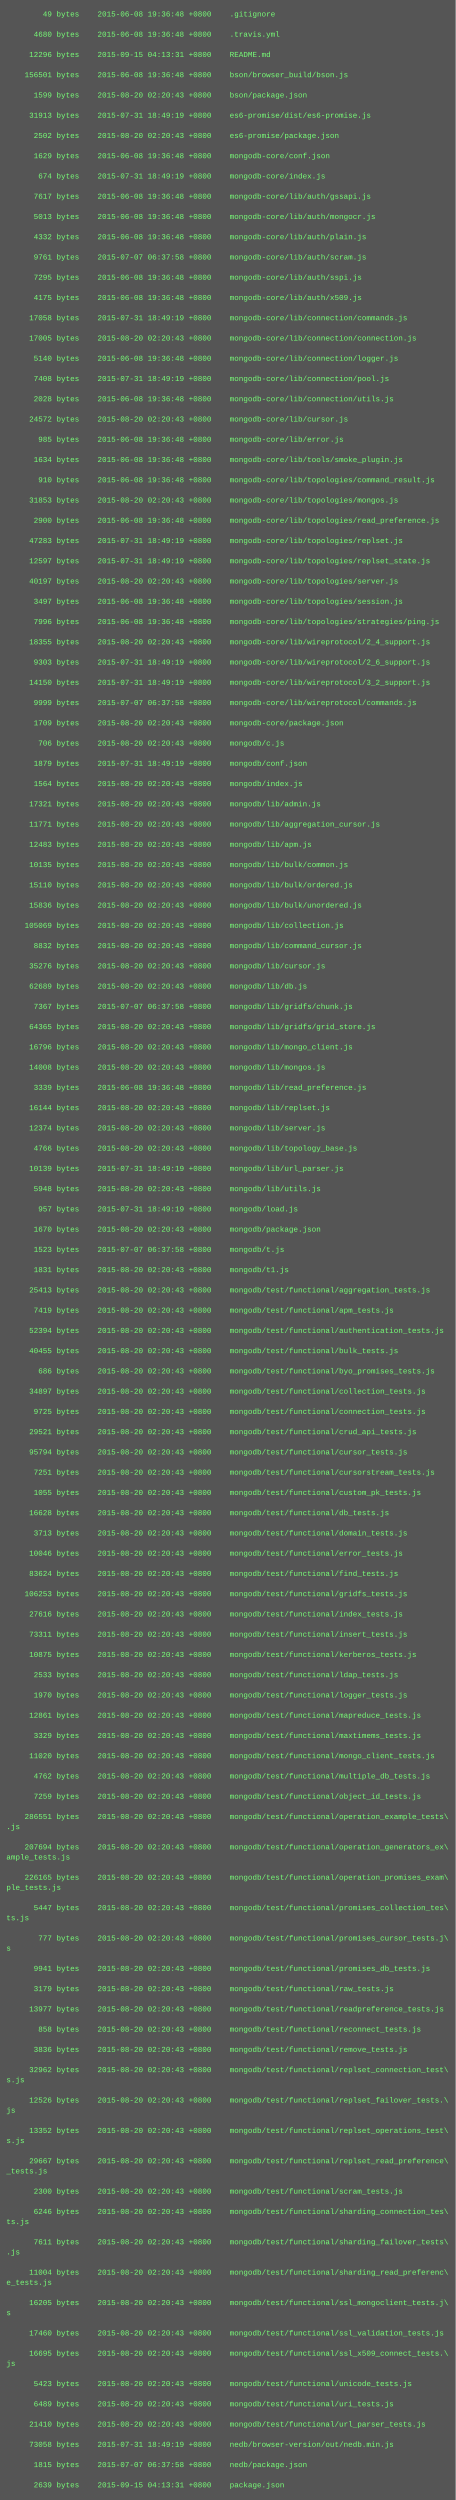
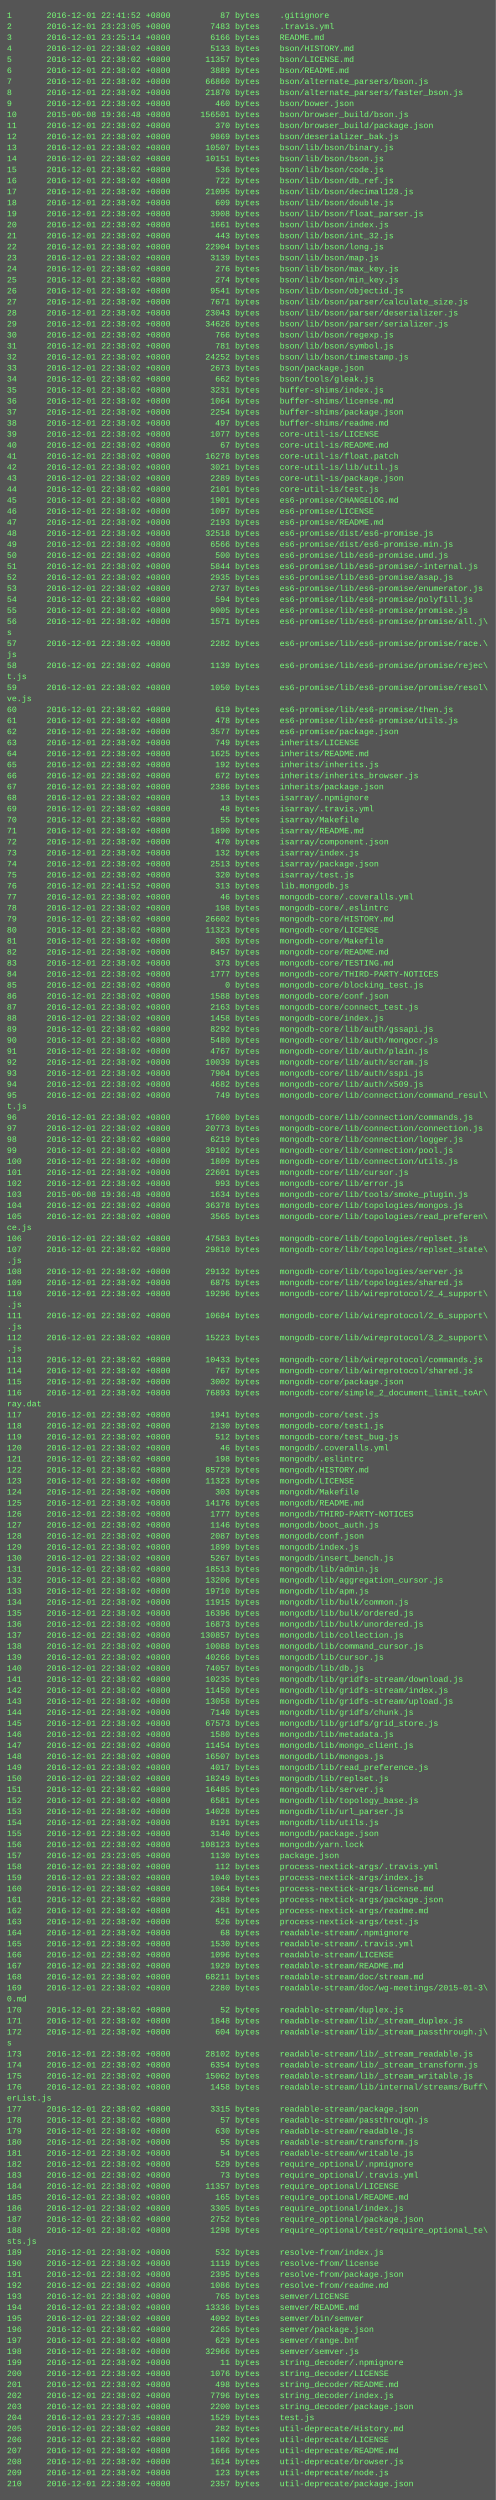
- <svg xmlns="http://www.w3.org/2000/svg" height="3950" width="720">
-   <rect height="3950" fill="#555" width="720" />
+ <svg xmlns="http://www.w3.org/2000/svg" height="3630" width="720">
+   <rect height="3630" fill="#555" width="720" />
  <text fill="#7f7" font-family="Courier New" font-size="12" xml:space="preserve">
-     <tspan x="10" y="26">        49 bytes    2015-06-08 19:36:48 +0800    .gitignore</tspan>
-     <tspan x="10" y="42" />
-     <tspan x="10" y="58">      4680 bytes    2015-06-08 19:36:48 +0800    .travis.yml</tspan>
-     <tspan x="10" y="74" />
-     <tspan x="10" y="90">     12296 bytes    2015-09-15 04:13:31 +0800    README.md</tspan>
-     <tspan x="10" y="106" />
-     <tspan x="10" y="122">    156501 bytes    2015-06-08 19:36:48 +0800    bson/browser_build/bson.js</tspan>
-     <tspan x="10" y="138" />
-     <tspan x="10" y="154">      1599 bytes    2015-08-20 02:20:43 +0800    bson/package.json</tspan>
-     <tspan x="10" y="170" />
-     <tspan x="10" y="186">     31913 bytes    2015-07-31 18:49:19 +0800    es6-promise/dist/es6-promise.js</tspan>
-     <tspan x="10" y="202" />
-     <tspan x="10" y="218">      2502 bytes    2015-08-20 02:20:43 +0800    es6-promise/package.json</tspan>
-     <tspan x="10" y="234" />
-     <tspan x="10" y="250">      1629 bytes    2015-06-08 19:36:48 +0800    mongodb-core/conf.json</tspan>
-     <tspan x="10" y="266" />
-     <tspan x="10" y="282">       674 bytes    2015-07-31 18:49:19 +0800    mongodb-core/index.js</tspan>
-     <tspan x="10" y="298" />
-     <tspan x="10" y="314">      7617 bytes    2015-06-08 19:36:48 +0800    mongodb-core/lib/auth/gssapi.js</tspan>
-     <tspan x="10" y="330" />
-     <tspan x="10" y="346">      5013 bytes    2015-06-08 19:36:48 +0800    mongodb-core/lib/auth/mongocr.js</tspan>
-     <tspan x="10" y="362" />
-     <tspan x="10" y="378">      4332 bytes    2015-06-08 19:36:48 +0800    mongodb-core/lib/auth/plain.js</tspan>
-     <tspan x="10" y="394" />
-     <tspan x="10" y="410">      9761 bytes    2015-07-07 06:37:58 +0800    mongodb-core/lib/auth/scram.js</tspan>
-     <tspan x="10" y="426" />
-     <tspan x="10" y="442">      7295 bytes    2015-06-08 19:36:48 +0800    mongodb-core/lib/auth/sspi.js</tspan>
-     <tspan x="10" y="458" />
-     <tspan x="10" y="474">      4175 bytes    2015-06-08 19:36:48 +0800    mongodb-core/lib/auth/x509.js</tspan>
-     <tspan x="10" y="490" />
-     <tspan x="10" y="506">     17058 bytes    2015-07-31 18:49:19 +0800    mongodb-core/lib/connection/commands.js</tspan>
-     <tspan x="10" y="522" />
-     <tspan x="10" y="538">     17005 bytes    2015-08-20 02:20:43 +0800    mongodb-core/lib/connection/connection.js</tspan>
-     <tspan x="10" y="554" />
-     <tspan x="10" y="570">      5140 bytes    2015-06-08 19:36:48 +0800    mongodb-core/lib/connection/logger.js</tspan>
-     <tspan x="10" y="586" />
-     <tspan x="10" y="602">      7408 bytes    2015-07-31 18:49:19 +0800    mongodb-core/lib/connection/pool.js</tspan>
-     <tspan x="10" y="618" />
-     <tspan x="10" y="634">      2028 bytes    2015-06-08 19:36:48 +0800    mongodb-core/lib/connection/utils.js</tspan>
-     <tspan x="10" y="650" />
-     <tspan x="10" y="666">     24572 bytes    2015-08-20 02:20:43 +0800    mongodb-core/lib/cursor.js</tspan>
-     <tspan x="10" y="682" />
-     <tspan x="10" y="698">       985 bytes    2015-06-08 19:36:48 +0800    mongodb-core/lib/error.js</tspan>
-     <tspan x="10" y="714" />
-     <tspan x="10" y="730">      1634 bytes    2015-06-08 19:36:48 +0800    mongodb-core/lib/tools/smoke_plugin.js</tspan>
-     <tspan x="10" y="746" />
-     <tspan x="10" y="762">       910 bytes    2015-06-08 19:36:48 +0800    mongodb-core/lib/topologies/command_result.js</tspan>
-     <tspan x="10" y="778" />
-     <tspan x="10" y="794">     31853 bytes    2015-08-20 02:20:43 +0800    mongodb-core/lib/topologies/mongos.js</tspan>
-     <tspan x="10" y="810" />
-     <tspan x="10" y="826">      2900 bytes    2015-06-08 19:36:48 +0800    mongodb-core/lib/topologies/read_preference.js</tspan>
-     <tspan x="10" y="842" />
-     <tspan x="10" y="858">     47283 bytes    2015-07-31 18:49:19 +0800    mongodb-core/lib/topologies/replset.js</tspan>
-     <tspan x="10" y="874" />
-     <tspan x="10" y="890">     12597 bytes    2015-07-31 18:49:19 +0800    mongodb-core/lib/topologies/replset_state.js</tspan>
-     <tspan x="10" y="906" />
-     <tspan x="10" y="922">     40197 bytes    2015-08-20 02:20:43 +0800    mongodb-core/lib/topologies/server.js</tspan>
-     <tspan x="10" y="938" />
-     <tspan x="10" y="954">      3497 bytes    2015-06-08 19:36:48 +0800    mongodb-core/lib/topologies/session.js</tspan>
-     <tspan x="10" y="970" />
-     <tspan x="10" y="986">      7996 bytes    2015-06-08 19:36:48 +0800    mongodb-core/lib/topologies/strategies/ping.js</tspan>
-     <tspan x="10" y="1002" />
-     <tspan x="10" y="1018">     18355 bytes    2015-08-20 02:20:43 +0800    mongodb-core/lib/wireprotocol/2_4_support.js</tspan>
-     <tspan x="10" y="1034" />
-     <tspan x="10" y="1050">      9303 bytes    2015-07-31 18:49:19 +0800    mongodb-core/lib/wireprotocol/2_6_support.js</tspan>
-     <tspan x="10" y="1066" />
-     <tspan x="10" y="1082">     14150 bytes    2015-07-31 18:49:19 +0800    mongodb-core/lib/wireprotocol/3_2_support.js</tspan>
-     <tspan x="10" y="1098" />
-     <tspan x="10" y="1114">      9999 bytes    2015-07-07 06:37:58 +0800    mongodb-core/lib/wireprotocol/commands.js</tspan>
-     <tspan x="10" y="1130" />
-     <tspan x="10" y="1146">      1709 bytes    2015-08-20 02:20:43 +0800    mongodb-core/package.json</tspan>
-     <tspan x="10" y="1162" />
-     <tspan x="10" y="1178">       706 bytes    2015-08-20 02:20:43 +0800    mongodb/c.js</tspan>
-     <tspan x="10" y="1194" />
-     <tspan x="10" y="1210">      1879 bytes    2015-07-31 18:49:19 +0800    mongodb/conf.json</tspan>
-     <tspan x="10" y="1226" />
-     <tspan x="10" y="1242">      1564 bytes    2015-08-20 02:20:43 +0800    mongodb/index.js</tspan>
-     <tspan x="10" y="1258" />
-     <tspan x="10" y="1274">     17321 bytes    2015-08-20 02:20:43 +0800    mongodb/lib/admin.js</tspan>
-     <tspan x="10" y="1290" />
-     <tspan x="10" y="1306">     11771 bytes    2015-08-20 02:20:43 +0800    mongodb/lib/aggregation_cursor.js</tspan>
-     <tspan x="10" y="1322" />
-     <tspan x="10" y="1338">     12483 bytes    2015-08-20 02:20:43 +0800    mongodb/lib/apm.js</tspan>
-     <tspan x="10" y="1354" />
-     <tspan x="10" y="1370">     10135 bytes    2015-08-20 02:20:43 +0800    mongodb/lib/bulk/common.js</tspan>
-     <tspan x="10" y="1386" />
-     <tspan x="10" y="1402">     15110 bytes    2015-08-20 02:20:43 +0800    mongodb/lib/bulk/ordered.js</tspan>
-     <tspan x="10" y="1418" />
-     <tspan x="10" y="1434">     15836 bytes    2015-08-20 02:20:43 +0800    mongodb/lib/bulk/unordered.js</tspan>
-     <tspan x="10" y="1450" />
-     <tspan x="10" y="1466">    105069 bytes    2015-08-20 02:20:43 +0800    mongodb/lib/collection.js</tspan>
-     <tspan x="10" y="1482" />
-     <tspan x="10" y="1498">      8832 bytes    2015-08-20 02:20:43 +0800    mongodb/lib/command_cursor.js</tspan>
-     <tspan x="10" y="1514" />
-     <tspan x="10" y="1530">     35276 bytes    2015-08-20 02:20:43 +0800    mongodb/lib/cursor.js</tspan>
-     <tspan x="10" y="1546" />
-     <tspan x="10" y="1562">     62689 bytes    2015-08-20 02:20:43 +0800    mongodb/lib/db.js</tspan>
-     <tspan x="10" y="1578" />
-     <tspan x="10" y="1594">      7367 bytes    2015-07-07 06:37:58 +0800    mongodb/lib/gridfs/chunk.js</tspan>
-     <tspan x="10" y="1610" />
-     <tspan x="10" y="1626">     64365 bytes    2015-08-20 02:20:43 +0800    mongodb/lib/gridfs/grid_store.js</tspan>
-     <tspan x="10" y="1642" />
-     <tspan x="10" y="1658">     16796 bytes    2015-08-20 02:20:43 +0800    mongodb/lib/mongo_client.js</tspan>
-     <tspan x="10" y="1674" />
-     <tspan x="10" y="1690">     14008 bytes    2015-08-20 02:20:43 +0800    mongodb/lib/mongos.js</tspan>
-     <tspan x="10" y="1706" />
-     <tspan x="10" y="1722">      3339 bytes    2015-06-08 19:36:48 +0800    mongodb/lib/read_preference.js</tspan>
-     <tspan x="10" y="1738" />
-     <tspan x="10" y="1754">     16144 bytes    2015-08-20 02:20:43 +0800    mongodb/lib/replset.js</tspan>
-     <tspan x="10" y="1770" />
-     <tspan x="10" y="1786">     12374 bytes    2015-08-20 02:20:43 +0800    mongodb/lib/server.js</tspan>
-     <tspan x="10" y="1802" />
-     <tspan x="10" y="1818">      4766 bytes    2015-08-20 02:20:43 +0800    mongodb/lib/topology_base.js</tspan>
-     <tspan x="10" y="1834" />
-     <tspan x="10" y="1850">     10139 bytes    2015-07-31 18:49:19 +0800    mongodb/lib/url_parser.js</tspan>
-     <tspan x="10" y="1866" />
-     <tspan x="10" y="1882">      5948 bytes    2015-08-20 02:20:43 +0800    mongodb/lib/utils.js</tspan>
-     <tspan x="10" y="1898" />
-     <tspan x="10" y="1914">       957 bytes    2015-07-31 18:49:19 +0800    mongodb/load.js</tspan>
-     <tspan x="10" y="1930" />
-     <tspan x="10" y="1946">      1670 bytes    2015-08-20 02:20:43 +0800    mongodb/package.json</tspan>
-     <tspan x="10" y="1962" />
-     <tspan x="10" y="1978">      1523 bytes    2015-07-07 06:37:58 +0800    mongodb/t.js</tspan>
-     <tspan x="10" y="1994" />
-     <tspan x="10" y="2010">      1831 bytes    2015-08-20 02:20:43 +0800    mongodb/t1.js</tspan>
-     <tspan x="10" y="2026" />
-     <tspan x="10" y="2042">     25413 bytes    2015-08-20 02:20:43 +0800    mongodb/test/functional/aggregation_tests.js</tspan>
-     <tspan x="10" y="2058" />
-     <tspan x="10" y="2074">      7419 bytes    2015-08-20 02:20:43 +0800    mongodb/test/functional/apm_tests.js</tspan>
-     <tspan x="10" y="2090" />
-     <tspan x="10" y="2106">     52394 bytes    2015-08-20 02:20:43 +0800    mongodb/test/functional/authentication_tests.js</tspan>
-     <tspan x="10" y="2122" />
-     <tspan x="10" y="2138">     40455 bytes    2015-08-20 02:20:43 +0800    mongodb/test/functional/bulk_tests.js</tspan>
-     <tspan x="10" y="2154" />
-     <tspan x="10" y="2170">       686 bytes    2015-08-20 02:20:43 +0800    mongodb/test/functional/byo_promises_tests.js</tspan>
-     <tspan x="10" y="2186" />
-     <tspan x="10" y="2202">     34897 bytes    2015-08-20 02:20:43 +0800    mongodb/test/functional/collection_tests.js</tspan>
-     <tspan x="10" y="2218" />
-     <tspan x="10" y="2234">      9725 bytes    2015-08-20 02:20:43 +0800    mongodb/test/functional/connection_tests.js</tspan>
-     <tspan x="10" y="2250" />
-     <tspan x="10" y="2266">     29521 bytes    2015-08-20 02:20:43 +0800    mongodb/test/functional/crud_api_tests.js</tspan>
-     <tspan x="10" y="2282" />
-     <tspan x="10" y="2298">     95794 bytes    2015-08-20 02:20:43 +0800    mongodb/test/functional/cursor_tests.js</tspan>
-     <tspan x="10" y="2314" />
-     <tspan x="10" y="2330">      7251 bytes    2015-08-20 02:20:43 +0800    mongodb/test/functional/cursorstream_tests.js</tspan>
-     <tspan x="10" y="2346" />
-     <tspan x="10" y="2362">      1055 bytes    2015-08-20 02:20:43 +0800    mongodb/test/functional/custom_pk_tests.js</tspan>
-     <tspan x="10" y="2378" />
-     <tspan x="10" y="2394">     16628 bytes    2015-08-20 02:20:43 +0800    mongodb/test/functional/db_tests.js</tspan>
-     <tspan x="10" y="2410" />
-     <tspan x="10" y="2426">      3713 bytes    2015-08-20 02:20:43 +0800    mongodb/test/functional/domain_tests.js</tspan>
-     <tspan x="10" y="2442" />
-     <tspan x="10" y="2458">     10046 bytes    2015-08-20 02:20:43 +0800    mongodb/test/functional/error_tests.js</tspan>
-     <tspan x="10" y="2474" />
-     <tspan x="10" y="2490">     83624 bytes    2015-08-20 02:20:43 +0800    mongodb/test/functional/find_tests.js</tspan>
-     <tspan x="10" y="2506" />
-     <tspan x="10" y="2522">    106253 bytes    2015-08-20 02:20:43 +0800    mongodb/test/functional/gridfs_tests.js</tspan>
-     <tspan x="10" y="2538" />
-     <tspan x="10" y="2554">     27616 bytes    2015-08-20 02:20:43 +0800    mongodb/test/functional/index_tests.js</tspan>
-     <tspan x="10" y="2570" />
-     <tspan x="10" y="2586">     73311 bytes    2015-08-20 02:20:43 +0800    mongodb/test/functional/insert_tests.js</tspan>
-     <tspan x="10" y="2602" />
-     <tspan x="10" y="2618">     10875 bytes    2015-08-20 02:20:43 +0800    mongodb/test/functional/kerberos_tests.js</tspan>
-     <tspan x="10" y="2634" />
-     <tspan x="10" y="2650">      2533 bytes    2015-08-20 02:20:43 +0800    mongodb/test/functional/ldap_tests.js</tspan>
-     <tspan x="10" y="2666" />
-     <tspan x="10" y="2682">      1970 bytes    2015-08-20 02:20:43 +0800    mongodb/test/functional/logger_tests.js</tspan>
-     <tspan x="10" y="2698" />
-     <tspan x="10" y="2714">     12861 bytes    2015-08-20 02:20:43 +0800    mongodb/test/functional/mapreduce_tests.js</tspan>
-     <tspan x="10" y="2730" />
-     <tspan x="10" y="2746">      3329 bytes    2015-08-20 02:20:43 +0800    mongodb/test/functional/maxtimems_tests.js</tspan>
-     <tspan x="10" y="2762" />
-     <tspan x="10" y="2778">     11020 bytes    2015-08-20 02:20:43 +0800    mongodb/test/functional/mongo_client_tests.js</tspan>
-     <tspan x="10" y="2794" />
-     <tspan x="10" y="2810">      4762 bytes    2015-08-20 02:20:43 +0800    mongodb/test/functional/multiple_db_tests.js</tspan>
-     <tspan x="10" y="2826" />
-     <tspan x="10" y="2842">      7259 bytes    2015-08-20 02:20:43 +0800    mongodb/test/functional/object_id_tests.js</tspan>
-     <tspan x="10" y="2858" />
-     <tspan x="10" y="2874">    286551 bytes    2015-08-20 02:20:43 +0800    mongodb/test/functional/operation_example_tests\</tspan>
-     <tspan x="10" y="2890">.js</tspan>
-     <tspan x="10" y="2906" />
-     <tspan x="10" y="2922">    207694 bytes    2015-08-20 02:20:43 +0800    mongodb/test/functional/operation_generators_ex\</tspan>
-     <tspan x="10" y="2938">ample_tests.js</tspan>
-     <tspan x="10" y="2954" />
-     <tspan x="10" y="2970">    226165 bytes    2015-08-20 02:20:43 +0800    mongodb/test/functional/operation_promises_exam\</tspan>
-     <tspan x="10" y="2986">ple_tests.js</tspan>
-     <tspan x="10" y="3002" />
-     <tspan x="10" y="3018">      5447 bytes    2015-08-20 02:20:43 +0800    mongodb/test/functional/promises_collection_tes\</tspan>
-     <tspan x="10" y="3034">ts.js</tspan>
-     <tspan x="10" y="3050" />
-     <tspan x="10" y="3066">       777 bytes    2015-08-20 02:20:43 +0800    mongodb/test/functional/promises_cursor_tests.j\</tspan>
-     <tspan x="10" y="3082">s</tspan>
-     <tspan x="10" y="3098" />
-     <tspan x="10" y="3114">      9941 bytes    2015-08-20 02:20:43 +0800    mongodb/test/functional/promises_db_tests.js</tspan>
-     <tspan x="10" y="3130" />
-     <tspan x="10" y="3146">      3179 bytes    2015-08-20 02:20:43 +0800    mongodb/test/functional/raw_tests.js</tspan>
-     <tspan x="10" y="3162" />
-     <tspan x="10" y="3178">     13977 bytes    2015-08-20 02:20:43 +0800    mongodb/test/functional/readpreference_tests.js</tspan>
-     <tspan x="10" y="3194" />
-     <tspan x="10" y="3210">       858 bytes    2015-08-20 02:20:43 +0800    mongodb/test/functional/reconnect_tests.js</tspan>
-     <tspan x="10" y="3226" />
-     <tspan x="10" y="3242">      3836 bytes    2015-08-20 02:20:43 +0800    mongodb/test/functional/remove_tests.js</tspan>
-     <tspan x="10" y="3258" />
-     <tspan x="10" y="3274">     32962 bytes    2015-08-20 02:20:43 +0800    mongodb/test/functional/replset_connection_test\</tspan>
-     <tspan x="10" y="3290">s.js</tspan>
-     <tspan x="10" y="3306" />
-     <tspan x="10" y="3322">     12526 bytes    2015-08-20 02:20:43 +0800    mongodb/test/functional/replset_failover_tests.\</tspan>
-     <tspan x="10" y="3338">js</tspan>
-     <tspan x="10" y="3354" />
-     <tspan x="10" y="3370">     13352 bytes    2015-08-20 02:20:43 +0800    mongodb/test/functional/replset_operations_test\</tspan>
-     <tspan x="10" y="3386">s.js</tspan>
-     <tspan x="10" y="3402" />
-     <tspan x="10" y="3418">     29667 bytes    2015-08-20 02:20:43 +0800    mongodb/test/functional/replset_read_preference\</tspan>
-     <tspan x="10" y="3434">_tests.js</tspan>
-     <tspan x="10" y="3450" />
-     <tspan x="10" y="3466">      2300 bytes    2015-08-20 02:20:43 +0800    mongodb/test/functional/scram_tests.js</tspan>
-     <tspan x="10" y="3482" />
-     <tspan x="10" y="3498">      6246 bytes    2015-08-20 02:20:43 +0800    mongodb/test/functional/sharding_connection_tes\</tspan>
-     <tspan x="10" y="3514">ts.js</tspan>
-     <tspan x="10" y="3530" />
-     <tspan x="10" y="3546">      7611 bytes    2015-08-20 02:20:43 +0800    mongodb/test/functional/sharding_failover_tests\</tspan>
-     <tspan x="10" y="3562">.js</tspan>
-     <tspan x="10" y="3578" />
-     <tspan x="10" y="3594">     11004 bytes    2015-08-20 02:20:43 +0800    mongodb/test/functional/sharding_read_preferenc\</tspan>
-     <tspan x="10" y="3610">e_tests.js</tspan>
-     <tspan x="10" y="3626" />
-     <tspan x="10" y="3642">     16205 bytes    2015-08-20 02:20:43 +0800    mongodb/test/functional/ssl_mongoclient_tests.j\</tspan>
-     <tspan x="10" y="3658">s</tspan>
-     <tspan x="10" y="3674" />
-     <tspan x="10" y="3690">     17460 bytes    2015-08-20 02:20:43 +0800    mongodb/test/functional/ssl_validation_tests.js</tspan>
-     <tspan x="10" y="3706" />
-     <tspan x="10" y="3722">     16695 bytes    2015-08-20 02:20:43 +0800    mongodb/test/functional/ssl_x509_connect_tests.\</tspan>
-     <tspan x="10" y="3738">js</tspan>
-     <tspan x="10" y="3754" />
-     <tspan x="10" y="3770">      5423 bytes    2015-08-20 02:20:43 +0800    mongodb/test/functional/unicode_tests.js</tspan>
-     <tspan x="10" y="3786" />
-     <tspan x="10" y="3802">      6489 bytes    2015-08-20 02:20:43 +0800    mongodb/test/functional/uri_tests.js</tspan>
-     <tspan x="10" y="3818" />
-     <tspan x="10" y="3834">     21410 bytes    2015-08-20 02:20:43 +0800    mongodb/test/functional/url_parser_tests.js</tspan>
-     <tspan x="10" y="3850" />
-     <tspan x="10" y="3866">     73058 bytes    2015-07-31 18:49:19 +0800    nedb/browser-version/out/nedb.min.js</tspan>
-     <tspan x="10" y="3882" />
-     <tspan x="10" y="3898">      1815 bytes    2015-07-07 06:37:58 +0800    nedb/package.json</tspan>
-     <tspan x="10" y="3914" />
-     <tspan x="10" y="3930">      2639 bytes    2015-09-15 04:13:31 +0800    package.json</tspan>
+     <tspan x="10" y="26">1       2016-12-01 22:41:52 +0800          87 bytes    .gitignore</tspan>
+     <tspan x="10" y="42">2       2016-12-01 23:23:05 +0800        7483 bytes    .travis.yml</tspan>
+     <tspan x="10" y="58">3       2016-12-01 23:25:14 +0800        6166 bytes    README.md</tspan>
+     <tspan x="10" y="74">4       2016-12-01 22:38:02 +0800        5133 bytes    bson/HISTORY.md</tspan>
+     <tspan x="10" y="90">5       2016-12-01 22:38:02 +0800       11357 bytes    bson/LICENSE.md</tspan>
+     <tspan x="10" y="106">6       2016-12-01 22:38:02 +0800        3889 bytes    bson/README.md</tspan>
+     <tspan x="10" y="122">7       2016-12-01 22:38:02 +0800       66860 bytes    bson/alternate_parsers/bson.js</tspan>
+     <tspan x="10" y="138">8       2016-12-01 22:38:02 +0800       21870 bytes    bson/alternate_parsers/faster_bson.js</tspan>
+     <tspan x="10" y="154">9       2016-12-01 22:38:02 +0800         460 bytes    bson/bower.json</tspan>
+     <tspan x="10" y="170">10      2015-06-08 19:36:48 +0800      156501 bytes    bson/browser_build/bson.js</tspan>
+     <tspan x="10" y="186">11      2016-12-01 22:38:02 +0800         370 bytes    bson/browser_build/package.json</tspan>
+     <tspan x="10" y="202">12      2016-12-01 22:38:02 +0800        9869 bytes    bson/deserializer_bak.js</tspan>
+     <tspan x="10" y="218">13      2016-12-01 22:38:02 +0800       10507 bytes    bson/lib/bson/binary.js</tspan>
+     <tspan x="10" y="234">14      2016-12-01 22:38:02 +0800       10151 bytes    bson/lib/bson/bson.js</tspan>
+     <tspan x="10" y="250">15      2016-12-01 22:38:02 +0800         536 bytes    bson/lib/bson/code.js</tspan>
+     <tspan x="10" y="266">16      2016-12-01 22:38:02 +0800         722 bytes    bson/lib/bson/db_ref.js</tspan>
+     <tspan x="10" y="282">17      2016-12-01 22:38:02 +0800       21095 bytes    bson/lib/bson/decimal128.js</tspan>
+     <tspan x="10" y="298">18      2016-12-01 22:38:02 +0800         609 bytes    bson/lib/bson/double.js</tspan>
+     <tspan x="10" y="314">19      2016-12-01 22:38:02 +0800        3908 bytes    bson/lib/bson/float_parser.js</tspan>
+     <tspan x="10" y="330">20      2016-12-01 22:38:02 +0800        1661 bytes    bson/lib/bson/index.js</tspan>
+     <tspan x="10" y="346">21      2016-12-01 22:38:02 +0800         443 bytes    bson/lib/bson/int_32.js</tspan>
+     <tspan x="10" y="362">22      2016-12-01 22:38:02 +0800       22904 bytes    bson/lib/bson/long.js</tspan>
+     <tspan x="10" y="378">23      2016-12-01 22:38:02 +0800        3139 bytes    bson/lib/bson/map.js</tspan>
+     <tspan x="10" y="394">24      2016-12-01 22:38:02 +0800         276 bytes    bson/lib/bson/max_key.js</tspan>
+     <tspan x="10" y="410">25      2016-12-01 22:38:02 +0800         274 bytes    bson/lib/bson/min_key.js</tspan>
+     <tspan x="10" y="426">26      2016-12-01 22:38:02 +0800        9541 bytes    bson/lib/bson/objectid.js</tspan>
+     <tspan x="10" y="442">27      2016-12-01 22:38:02 +0800        7671 bytes    bson/lib/bson/parser/calculate_size.js</tspan>
+     <tspan x="10" y="458">28      2016-12-01 22:38:02 +0800       23043 bytes    bson/lib/bson/parser/deserializer.js</tspan>
+     <tspan x="10" y="474">29      2016-12-01 22:38:02 +0800       34626 bytes    bson/lib/bson/parser/serializer.js</tspan>
+     <tspan x="10" y="490">30      2016-12-01 22:38:02 +0800         766 bytes    bson/lib/bson/regexp.js</tspan>
+     <tspan x="10" y="506">31      2016-12-01 22:38:02 +0800         781 bytes    bson/lib/bson/symbol.js</tspan>
+     <tspan x="10" y="522">32      2016-12-01 22:38:02 +0800       24252 bytes    bson/lib/bson/timestamp.js</tspan>
+     <tspan x="10" y="538">33      2016-12-01 22:38:02 +0800        2673 bytes    bson/package.json</tspan>
+     <tspan x="10" y="554">34      2016-12-01 22:38:02 +0800         662 bytes    bson/tools/gleak.js</tspan>
+     <tspan x="10" y="570">35      2016-12-01 22:38:02 +0800        3231 bytes    buffer-shims/index.js</tspan>
+     <tspan x="10" y="586">36      2016-12-01 22:38:02 +0800        1064 bytes    buffer-shims/license.md</tspan>
+     <tspan x="10" y="602">37      2016-12-01 22:38:02 +0800        2254 bytes    buffer-shims/package.json</tspan>
+     <tspan x="10" y="618">38      2016-12-01 22:38:02 +0800         497 bytes    buffer-shims/readme.md</tspan>
+     <tspan x="10" y="634">39      2016-12-01 22:38:02 +0800        1077 bytes    core-util-is/LICENSE</tspan>
+     <tspan x="10" y="650">40      2016-12-01 22:38:02 +0800          67 bytes    core-util-is/README.md</tspan>
+     <tspan x="10" y="666">41      2016-12-01 22:38:02 +0800       16278 bytes    core-util-is/float.patch</tspan>
+     <tspan x="10" y="682">42      2016-12-01 22:38:02 +0800        3021 bytes    core-util-is/lib/util.js</tspan>
+     <tspan x="10" y="698">43      2016-12-01 22:38:02 +0800        2289 bytes    core-util-is/package.json</tspan>
+     <tspan x="10" y="714">44      2016-12-01 22:38:02 +0800        2101 bytes    core-util-is/test.js</tspan>
+     <tspan x="10" y="730">45      2016-12-01 22:38:02 +0800        1901 bytes    es6-promise/CHANGELOG.md</tspan>
+     <tspan x="10" y="746">46      2016-12-01 22:38:02 +0800        1097 bytes    es6-promise/LICENSE</tspan>
+     <tspan x="10" y="762">47      2016-12-01 22:38:02 +0800        2193 bytes    es6-promise/README.md</tspan>
+     <tspan x="10" y="778">48      2016-12-01 22:38:02 +0800       32518 bytes    es6-promise/dist/es6-promise.js</tspan>
+     <tspan x="10" y="794">49      2016-12-01 22:38:02 +0800        6566 bytes    es6-promise/dist/es6-promise.min.js</tspan>
+     <tspan x="10" y="810">50      2016-12-01 22:38:02 +0800         500 bytes    es6-promise/lib/es6-promise.umd.js</tspan>
+     <tspan x="10" y="826">51      2016-12-01 22:38:02 +0800        5844 bytes    es6-promise/lib/es6-promise/-internal.js</tspan>
+     <tspan x="10" y="842">52      2016-12-01 22:38:02 +0800        2935 bytes    es6-promise/lib/es6-promise/asap.js</tspan>
+     <tspan x="10" y="858">53      2016-12-01 22:38:02 +0800        2737 bytes    es6-promise/lib/es6-promise/enumerator.js</tspan>
+     <tspan x="10" y="874">54      2016-12-01 22:38:02 +0800         594 bytes    es6-promise/lib/es6-promise/polyfill.js</tspan>
+     <tspan x="10" y="890">55      2016-12-01 22:38:02 +0800        9005 bytes    es6-promise/lib/es6-promise/promise.js</tspan>
+     <tspan x="10" y="906">56      2016-12-01 22:38:02 +0800        1571 bytes    es6-promise/lib/es6-promise/promise/all.j\</tspan>
+     <tspan x="10" y="922">s</tspan>
+     <tspan x="10" y="938">57      2016-12-01 22:38:02 +0800        2282 bytes    es6-promise/lib/es6-promise/promise/race.\</tspan>
+     <tspan x="10" y="954">js</tspan>
+     <tspan x="10" y="970">58      2016-12-01 22:38:02 +0800        1139 bytes    es6-promise/lib/es6-promise/promise/rejec\</tspan>
+     <tspan x="10" y="986">t.js</tspan>
+     <tspan x="10" y="1002">59      2016-12-01 22:38:02 +0800        1050 bytes    es6-promise/lib/es6-promise/promise/resol\</tspan>
+     <tspan x="10" y="1018">ve.js</tspan>
+     <tspan x="10" y="1034">60      2016-12-01 22:38:02 +0800         619 bytes    es6-promise/lib/es6-promise/then.js</tspan>
+     <tspan x="10" y="1050">61      2016-12-01 22:38:02 +0800         478 bytes    es6-promise/lib/es6-promise/utils.js</tspan>
+     <tspan x="10" y="1066">62      2016-12-01 22:38:02 +0800        3577 bytes    es6-promise/package.json</tspan>
+     <tspan x="10" y="1082">63      2016-12-01 22:38:02 +0800         749 bytes    inherits/LICENSE</tspan>
+     <tspan x="10" y="1098">64      2016-12-01 22:38:02 +0800        1625 bytes    inherits/README.md</tspan>
+     <tspan x="10" y="1114">65      2016-12-01 22:38:02 +0800         192 bytes    inherits/inherits.js</tspan>
+     <tspan x="10" y="1130">66      2016-12-01 22:38:02 +0800         672 bytes    inherits/inherits_browser.js</tspan>
+     <tspan x="10" y="1146">67      2016-12-01 22:38:02 +0800        2386 bytes    inherits/package.json</tspan>
+     <tspan x="10" y="1162">68      2016-12-01 22:38:02 +0800          13 bytes    isarray/.npmignore</tspan>
+     <tspan x="10" y="1178">69      2016-12-01 22:38:02 +0800          48 bytes    isarray/.travis.yml</tspan>
+     <tspan x="10" y="1194">70      2016-12-01 22:38:02 +0800          55 bytes    isarray/Makefile</tspan>
+     <tspan x="10" y="1210">71      2016-12-01 22:38:02 +0800        1890 bytes    isarray/README.md</tspan>
+     <tspan x="10" y="1226">72      2016-12-01 22:38:02 +0800         470 bytes    isarray/component.json</tspan>
+     <tspan x="10" y="1242">73      2016-12-01 22:38:02 +0800         132 bytes    isarray/index.js</tspan>
+     <tspan x="10" y="1258">74      2016-12-01 22:38:02 +0800        2513 bytes    isarray/package.json</tspan>
+     <tspan x="10" y="1274">75      2016-12-01 22:38:02 +0800         320 bytes    isarray/test.js</tspan>
+     <tspan x="10" y="1290">76      2016-12-01 22:41:52 +0800         313 bytes    lib.mongodb.js</tspan>
+     <tspan x="10" y="1306">77      2016-12-01 22:38:02 +0800          46 bytes    mongodb-core/.coveralls.yml</tspan>
+     <tspan x="10" y="1322">78      2016-12-01 22:38:02 +0800         198 bytes    mongodb-core/.eslintrc</tspan>
+     <tspan x="10" y="1338">79      2016-12-01 22:38:02 +0800       26602 bytes    mongodb-core/HISTORY.md</tspan>
+     <tspan x="10" y="1354">80      2016-12-01 22:38:02 +0800       11323 bytes    mongodb-core/LICENSE</tspan>
+     <tspan x="10" y="1370">81      2016-12-01 22:38:02 +0800         303 bytes    mongodb-core/Makefile</tspan>
+     <tspan x="10" y="1386">82      2016-12-01 22:38:02 +0800        8457 bytes    mongodb-core/README.md</tspan>
+     <tspan x="10" y="1402">83      2016-12-01 22:38:02 +0800         373 bytes    mongodb-core/TESTING.md</tspan>
+     <tspan x="10" y="1418">84      2016-12-01 22:38:02 +0800        1777 bytes    mongodb-core/THIRD-PARTY-NOTICES</tspan>
+     <tspan x="10" y="1434">85      2016-12-01 22:38:02 +0800           0 bytes    mongodb-core/blocking_test.js</tspan>
+     <tspan x="10" y="1450">86      2016-12-01 22:38:02 +0800        1588 bytes    mongodb-core/conf.json</tspan>
+     <tspan x="10" y="1466">87      2016-12-01 22:38:02 +0800        2163 bytes    mongodb-core/connect_test.js</tspan>
+     <tspan x="10" y="1482">88      2016-12-01 22:38:02 +0800        1458 bytes    mongodb-core/index.js</tspan>
+     <tspan x="10" y="1498">89      2016-12-01 22:38:02 +0800        8292 bytes    mongodb-core/lib/auth/gssapi.js</tspan>
+     <tspan x="10" y="1514">90      2016-12-01 22:38:02 +0800        5480 bytes    mongodb-core/lib/auth/mongocr.js</tspan>
+     <tspan x="10" y="1530">91      2016-12-01 22:38:02 +0800        4767 bytes    mongodb-core/lib/auth/plain.js</tspan>
+     <tspan x="10" y="1546">92      2016-12-01 22:38:02 +0800       10039 bytes    mongodb-core/lib/auth/scram.js</tspan>
+     <tspan x="10" y="1562">93      2016-12-01 22:38:02 +0800        7904 bytes    mongodb-core/lib/auth/sspi.js</tspan>
+     <tspan x="10" y="1578">94      2016-12-01 22:38:02 +0800        4682 bytes    mongodb-core/lib/auth/x509.js</tspan>
+     <tspan x="10" y="1594">95      2016-12-01 22:38:02 +0800         749 bytes    mongodb-core/lib/connection/command_resul\</tspan>
+     <tspan x="10" y="1610">t.js</tspan>
+     <tspan x="10" y="1626">96      2016-12-01 22:38:02 +0800       17600 bytes    mongodb-core/lib/connection/commands.js</tspan>
+     <tspan x="10" y="1642">97      2016-12-01 22:38:02 +0800       20773 bytes    mongodb-core/lib/connection/connection.js</tspan>
+     <tspan x="10" y="1658">98      2016-12-01 22:38:02 +0800        6219 bytes    mongodb-core/lib/connection/logger.js</tspan>
+     <tspan x="10" y="1674">99      2016-12-01 22:38:02 +0800       39102 bytes    mongodb-core/lib/connection/pool.js</tspan>
+     <tspan x="10" y="1690">100     2016-12-01 22:38:02 +0800        1809 bytes    mongodb-core/lib/connection/utils.js</tspan>
+     <tspan x="10" y="1706">101     2016-12-01 22:38:02 +0800       22601 bytes    mongodb-core/lib/cursor.js</tspan>
+     <tspan x="10" y="1722">102     2016-12-01 22:38:02 +0800         993 bytes    mongodb-core/lib/error.js</tspan>
+     <tspan x="10" y="1738">103     2015-06-08 19:36:48 +0800        1634 bytes    mongodb-core/lib/tools/smoke_plugin.js</tspan>
+     <tspan x="10" y="1754">104     2016-12-01 22:38:02 +0800       36378 bytes    mongodb-core/lib/topologies/mongos.js</tspan>
+     <tspan x="10" y="1770">105     2016-12-01 22:38:02 +0800        3565 bytes    mongodb-core/lib/topologies/read_preferen\</tspan>
+     <tspan x="10" y="1786">ce.js</tspan>
+     <tspan x="10" y="1802">106     2016-12-01 22:38:02 +0800       47583 bytes    mongodb-core/lib/topologies/replset.js</tspan>
+     <tspan x="10" y="1818">107     2016-12-01 22:38:02 +0800       29810 bytes    mongodb-core/lib/topologies/replset_state\</tspan>
+     <tspan x="10" y="1834">.js</tspan>
+     <tspan x="10" y="1850">108     2016-12-01 22:38:02 +0800       29132 bytes    mongodb-core/lib/topologies/server.js</tspan>
+     <tspan x="10" y="1866">109     2016-12-01 22:38:02 +0800        6875 bytes    mongodb-core/lib/topologies/shared.js</tspan>
+     <tspan x="10" y="1882">110     2016-12-01 22:38:02 +0800       19296 bytes    mongodb-core/lib/wireprotocol/2_4_support\</tspan>
+     <tspan x="10" y="1898">.js</tspan>
+     <tspan x="10" y="1914">111     2016-12-01 22:38:02 +0800       10684 bytes    mongodb-core/lib/wireprotocol/2_6_support\</tspan>
+     <tspan x="10" y="1930">.js</tspan>
+     <tspan x="10" y="1946">112     2016-12-01 22:38:02 +0800       15223 bytes    mongodb-core/lib/wireprotocol/3_2_support\</tspan>
+     <tspan x="10" y="1962">.js</tspan>
+     <tspan x="10" y="1978">113     2016-12-01 22:38:02 +0800       10433 bytes    mongodb-core/lib/wireprotocol/commands.js</tspan>
+     <tspan x="10" y="1994">114     2016-12-01 22:38:02 +0800         767 bytes    mongodb-core/lib/wireprotocol/shared.js</tspan>
+     <tspan x="10" y="2010">115     2016-12-01 22:38:02 +0800        3002 bytes    mongodb-core/package.json</tspan>
+     <tspan x="10" y="2026">116     2016-12-01 22:38:02 +0800       76893 bytes    mongodb-core/simple_2_document_limit_toAr\</tspan>
+     <tspan x="10" y="2042">ray.dat</tspan>
+     <tspan x="10" y="2058">117     2016-12-01 22:38:02 +0800        1941 bytes    mongodb-core/test.js</tspan>
+     <tspan x="10" y="2074">118     2016-12-01 22:38:02 +0800        2130 bytes    mongodb-core/test1.js</tspan>
+     <tspan x="10" y="2090">119     2016-12-01 22:38:02 +0800         512 bytes    mongodb-core/test_bug.js</tspan>
+     <tspan x="10" y="2106">120     2016-12-01 22:38:02 +0800          46 bytes    mongodb/.coveralls.yml</tspan>
+     <tspan x="10" y="2122">121     2016-12-01 22:38:02 +0800         198 bytes    mongodb/.eslintrc</tspan>
+     <tspan x="10" y="2138">122     2016-12-01 22:38:02 +0800       85729 bytes    mongodb/HISTORY.md</tspan>
+     <tspan x="10" y="2154">123     2016-12-01 22:38:02 +0800       11323 bytes    mongodb/LICENSE</tspan>
+     <tspan x="10" y="2170">124     2016-12-01 22:38:02 +0800         303 bytes    mongodb/Makefile</tspan>
+     <tspan x="10" y="2186">125     2016-12-01 22:38:02 +0800       14176 bytes    mongodb/README.md</tspan>
+     <tspan x="10" y="2202">126     2016-12-01 22:38:02 +0800        1777 bytes    mongodb/THIRD-PARTY-NOTICES</tspan>
+     <tspan x="10" y="2218">127     2016-12-01 22:38:02 +0800        1146 bytes    mongodb/boot_auth.js</tspan>
+     <tspan x="10" y="2234">128     2016-12-01 22:38:02 +0800        2087 bytes    mongodb/conf.json</tspan>
+     <tspan x="10" y="2250">129     2016-12-01 22:38:02 +0800        1899 bytes    mongodb/index.js</tspan>
+     <tspan x="10" y="2266">130     2016-12-01 22:38:02 +0800        5267 bytes    mongodb/insert_bench.js</tspan>
+     <tspan x="10" y="2282">131     2016-12-01 22:38:02 +0800       18513 bytes    mongodb/lib/admin.js</tspan>
+     <tspan x="10" y="2298">132     2016-12-01 22:38:02 +0800       13206 bytes    mongodb/lib/aggregation_cursor.js</tspan>
+     <tspan x="10" y="2314">133     2016-12-01 22:38:02 +0800       19710 bytes    mongodb/lib/apm.js</tspan>
+     <tspan x="10" y="2330">134     2016-12-01 22:38:02 +0800       11915 bytes    mongodb/lib/bulk/common.js</tspan>
+     <tspan x="10" y="2346">135     2016-12-01 22:38:02 +0800       16396 bytes    mongodb/lib/bulk/ordered.js</tspan>
+     <tspan x="10" y="2362">136     2016-12-01 22:38:02 +0800       16873 bytes    mongodb/lib/bulk/unordered.js</tspan>
+     <tspan x="10" y="2378">137     2016-12-01 22:38:02 +0800      130857 bytes    mongodb/lib/collection.js</tspan>
+     <tspan x="10" y="2394">138     2016-12-01 22:38:02 +0800       10088 bytes    mongodb/lib/command_cursor.js</tspan>
+     <tspan x="10" y="2410">139     2016-12-01 22:38:02 +0800       40266 bytes    mongodb/lib/cursor.js</tspan>
+     <tspan x="10" y="2426">140     2016-12-01 22:38:02 +0800       74057 bytes    mongodb/lib/db.js</tspan>
+     <tspan x="10" y="2442">141     2016-12-01 22:38:02 +0800       10235 bytes    mongodb/lib/gridfs-stream/download.js</tspan>
+     <tspan x="10" y="2458">142     2016-12-01 22:38:02 +0800       11450 bytes    mongodb/lib/gridfs-stream/index.js</tspan>
+     <tspan x="10" y="2474">143     2016-12-01 22:38:02 +0800       13058 bytes    mongodb/lib/gridfs-stream/upload.js</tspan>
+     <tspan x="10" y="2490">144     2016-12-01 22:38:02 +0800        7140 bytes    mongodb/lib/gridfs/chunk.js</tspan>
+     <tspan x="10" y="2506">145     2016-12-01 22:38:02 +0800       67573 bytes    mongodb/lib/gridfs/grid_store.js</tspan>
+     <tspan x="10" y="2522">146     2016-12-01 22:38:02 +0800        1580 bytes    mongodb/lib/metadata.js</tspan>
+     <tspan x="10" y="2538">147     2016-12-01 22:38:02 +0800       11454 bytes    mongodb/lib/mongo_client.js</tspan>
+     <tspan x="10" y="2554">148     2016-12-01 22:38:02 +0800       16507 bytes    mongodb/lib/mongos.js</tspan>
+     <tspan x="10" y="2570">149     2016-12-01 22:38:02 +0800        4017 bytes    mongodb/lib/read_preference.js</tspan>
+     <tspan x="10" y="2586">150     2016-12-01 22:38:02 +0800       18249 bytes    mongodb/lib/replset.js</tspan>
+     <tspan x="10" y="2602">151     2016-12-01 22:38:02 +0800       16485 bytes    mongodb/lib/server.js</tspan>
+     <tspan x="10" y="2618">152     2016-12-01 22:38:02 +0800        6581 bytes    mongodb/lib/topology_base.js</tspan>
+     <tspan x="10" y="2634">153     2016-12-01 22:38:02 +0800       14028 bytes    mongodb/lib/url_parser.js</tspan>
+     <tspan x="10" y="2650">154     2016-12-01 22:38:02 +0800        8191 bytes    mongodb/lib/utils.js</tspan>
+     <tspan x="10" y="2666">155     2016-12-01 22:38:02 +0800        3140 bytes    mongodb/package.json</tspan>
+     <tspan x="10" y="2682">156     2016-12-01 22:38:02 +0800      108123 bytes    mongodb/yarn.lock</tspan>
+     <tspan x="10" y="2698">157     2016-12-01 23:23:05 +0800        1130 bytes    package.json</tspan>
+     <tspan x="10" y="2714">158     2016-12-01 22:38:02 +0800         112 bytes    process-nextick-args/.travis.yml</tspan>
+     <tspan x="10" y="2730">159     2016-12-01 22:38:02 +0800        1040 bytes    process-nextick-args/index.js</tspan>
+     <tspan x="10" y="2746">160     2016-12-01 22:38:02 +0800        1064 bytes    process-nextick-args/license.md</tspan>
+     <tspan x="10" y="2762">161     2016-12-01 22:38:02 +0800        2388 bytes    process-nextick-args/package.json</tspan>
+     <tspan x="10" y="2778">162     2016-12-01 22:38:02 +0800         451 bytes    process-nextick-args/readme.md</tspan>
+     <tspan x="10" y="2794">163     2016-12-01 22:38:02 +0800         526 bytes    process-nextick-args/test.js</tspan>
+     <tspan x="10" y="2810">164     2016-12-01 22:38:02 +0800          68 bytes    readable-stream/.npmignore</tspan>
+     <tspan x="10" y="2826">165     2016-12-01 22:38:02 +0800        1530 bytes    readable-stream/.travis.yml</tspan>
+     <tspan x="10" y="2842">166     2016-12-01 22:38:02 +0800        1096 bytes    readable-stream/LICENSE</tspan>
+     <tspan x="10" y="2858">167     2016-12-01 22:38:02 +0800        1929 bytes    readable-stream/README.md</tspan>
+     <tspan x="10" y="2874">168     2016-12-01 22:38:02 +0800       68211 bytes    readable-stream/doc/stream.md</tspan>
+     <tspan x="10" y="2890">169     2016-12-01 22:38:02 +0800        2280 bytes    readable-stream/doc/wg-meetings/2015-01-3\</tspan>
+     <tspan x="10" y="2906">0.md</tspan>
+     <tspan x="10" y="2922">170     2016-12-01 22:38:02 +0800          52 bytes    readable-stream/duplex.js</tspan>
+     <tspan x="10" y="2938">171     2016-12-01 22:38:02 +0800        1848 bytes    readable-stream/lib/_stream_duplex.js</tspan>
+     <tspan x="10" y="2954">172     2016-12-01 22:38:02 +0800         604 bytes    readable-stream/lib/_stream_passthrough.j\</tspan>
+     <tspan x="10" y="2970">s</tspan>
+     <tspan x="10" y="2986">173     2016-12-01 22:38:02 +0800       28102 bytes    readable-stream/lib/_stream_readable.js</tspan>
+     <tspan x="10" y="3002">174     2016-12-01 22:38:02 +0800        6354 bytes    readable-stream/lib/_stream_transform.js</tspan>
+     <tspan x="10" y="3018">175     2016-12-01 22:38:02 +0800       15062 bytes    readable-stream/lib/_stream_writable.js</tspan>
+     <tspan x="10" y="3034">176     2016-12-01 22:38:02 +0800        1458 bytes    readable-stream/lib/internal/streams/Buff\</tspan>
+     <tspan x="10" y="3050">erList.js</tspan>
+     <tspan x="10" y="3066">177     2016-12-01 22:38:02 +0800        3315 bytes    readable-stream/package.json</tspan>
+     <tspan x="10" y="3082">178     2016-12-01 22:38:02 +0800          57 bytes    readable-stream/passthrough.js</tspan>
+     <tspan x="10" y="3098">179     2016-12-01 22:38:02 +0800         630 bytes    readable-stream/readable.js</tspan>
+     <tspan x="10" y="3114">180     2016-12-01 22:38:02 +0800          55 bytes    readable-stream/transform.js</tspan>
+     <tspan x="10" y="3130">181     2016-12-01 22:38:02 +0800          54 bytes    readable-stream/writable.js</tspan>
+     <tspan x="10" y="3146">182     2016-12-01 22:38:02 +0800         529 bytes    require_optional/.npmignore</tspan>
+     <tspan x="10" y="3162">183     2016-12-01 22:38:02 +0800          73 bytes    require_optional/.travis.yml</tspan>
+     <tspan x="10" y="3178">184     2016-12-01 22:38:02 +0800       11357 bytes    require_optional/LICENSE</tspan>
+     <tspan x="10" y="3194">185     2016-12-01 22:38:02 +0800         165 bytes    require_optional/README.md</tspan>
+     <tspan x="10" y="3210">186     2016-12-01 22:38:02 +0800        3305 bytes    require_optional/index.js</tspan>
+     <tspan x="10" y="3226">187     2016-12-01 22:38:02 +0800        2752 bytes    require_optional/package.json</tspan>
+     <tspan x="10" y="3242">188     2016-12-01 22:38:02 +0800        1298 bytes    require_optional/test/require_optional_te\</tspan>
+     <tspan x="10" y="3258">sts.js</tspan>
+     <tspan x="10" y="3274">189     2016-12-01 22:38:02 +0800         532 bytes    resolve-from/index.js</tspan>
+     <tspan x="10" y="3290">190     2016-12-01 22:38:02 +0800        1119 bytes    resolve-from/license</tspan>
+     <tspan x="10" y="3306">191     2016-12-01 22:38:02 +0800        2395 bytes    resolve-from/package.json</tspan>
+     <tspan x="10" y="3322">192     2016-12-01 22:38:02 +0800        1086 bytes    resolve-from/readme.md</tspan>
+     <tspan x="10" y="3338">193     2016-12-01 22:38:02 +0800         765 bytes    semver/LICENSE</tspan>
+     <tspan x="10" y="3354">194     2016-12-01 22:38:02 +0800       13336 bytes    semver/README.md</tspan>
+     <tspan x="10" y="3370">195     2016-12-01 22:38:02 +0800        4092 bytes    semver/bin/semver</tspan>
+     <tspan x="10" y="3386">196     2016-12-01 22:38:02 +0800        2265 bytes    semver/package.json</tspan>
+     <tspan x="10" y="3402">197     2016-12-01 22:38:02 +0800         629 bytes    semver/range.bnf</tspan>
+     <tspan x="10" y="3418">198     2016-12-01 22:38:02 +0800       32966 bytes    semver/semver.js</tspan>
+     <tspan x="10" y="3434">199     2016-12-01 22:38:02 +0800          11 bytes    string_decoder/.npmignore</tspan>
+     <tspan x="10" y="3450">200     2016-12-01 22:38:02 +0800        1076 bytes    string_decoder/LICENSE</tspan>
+     <tspan x="10" y="3466">201     2016-12-01 22:38:02 +0800         498 bytes    string_decoder/README.md</tspan>
+     <tspan x="10" y="3482">202     2016-12-01 22:38:02 +0800        7796 bytes    string_decoder/index.js</tspan>
+     <tspan x="10" y="3498">203     2016-12-01 22:38:02 +0800        2200 bytes    string_decoder/package.json</tspan>
+     <tspan x="10" y="3514">204     2016-12-01 23:27:35 +0800        1529 bytes    test.js</tspan>
+     <tspan x="10" y="3530">205     2016-12-01 22:38:02 +0800         282 bytes    util-deprecate/History.md</tspan>
+     <tspan x="10" y="3546">206     2016-12-01 22:38:02 +0800        1102 bytes    util-deprecate/LICENSE</tspan>
+     <tspan x="10" y="3562">207     2016-12-01 22:38:02 +0800        1666 bytes    util-deprecate/README.md</tspan>
+     <tspan x="10" y="3578">208     2016-12-01 22:38:02 +0800        1614 bytes    util-deprecate/browser.js</tspan>
+     <tspan x="10" y="3594">209     2016-12-01 22:38:02 +0800         123 bytes    util-deprecate/node.js</tspan>
+     <tspan x="10" y="3610">210     2016-12-01 22:38:02 +0800        2357 bytes    util-deprecate/package.json</tspan>
  </text>
</svg>
